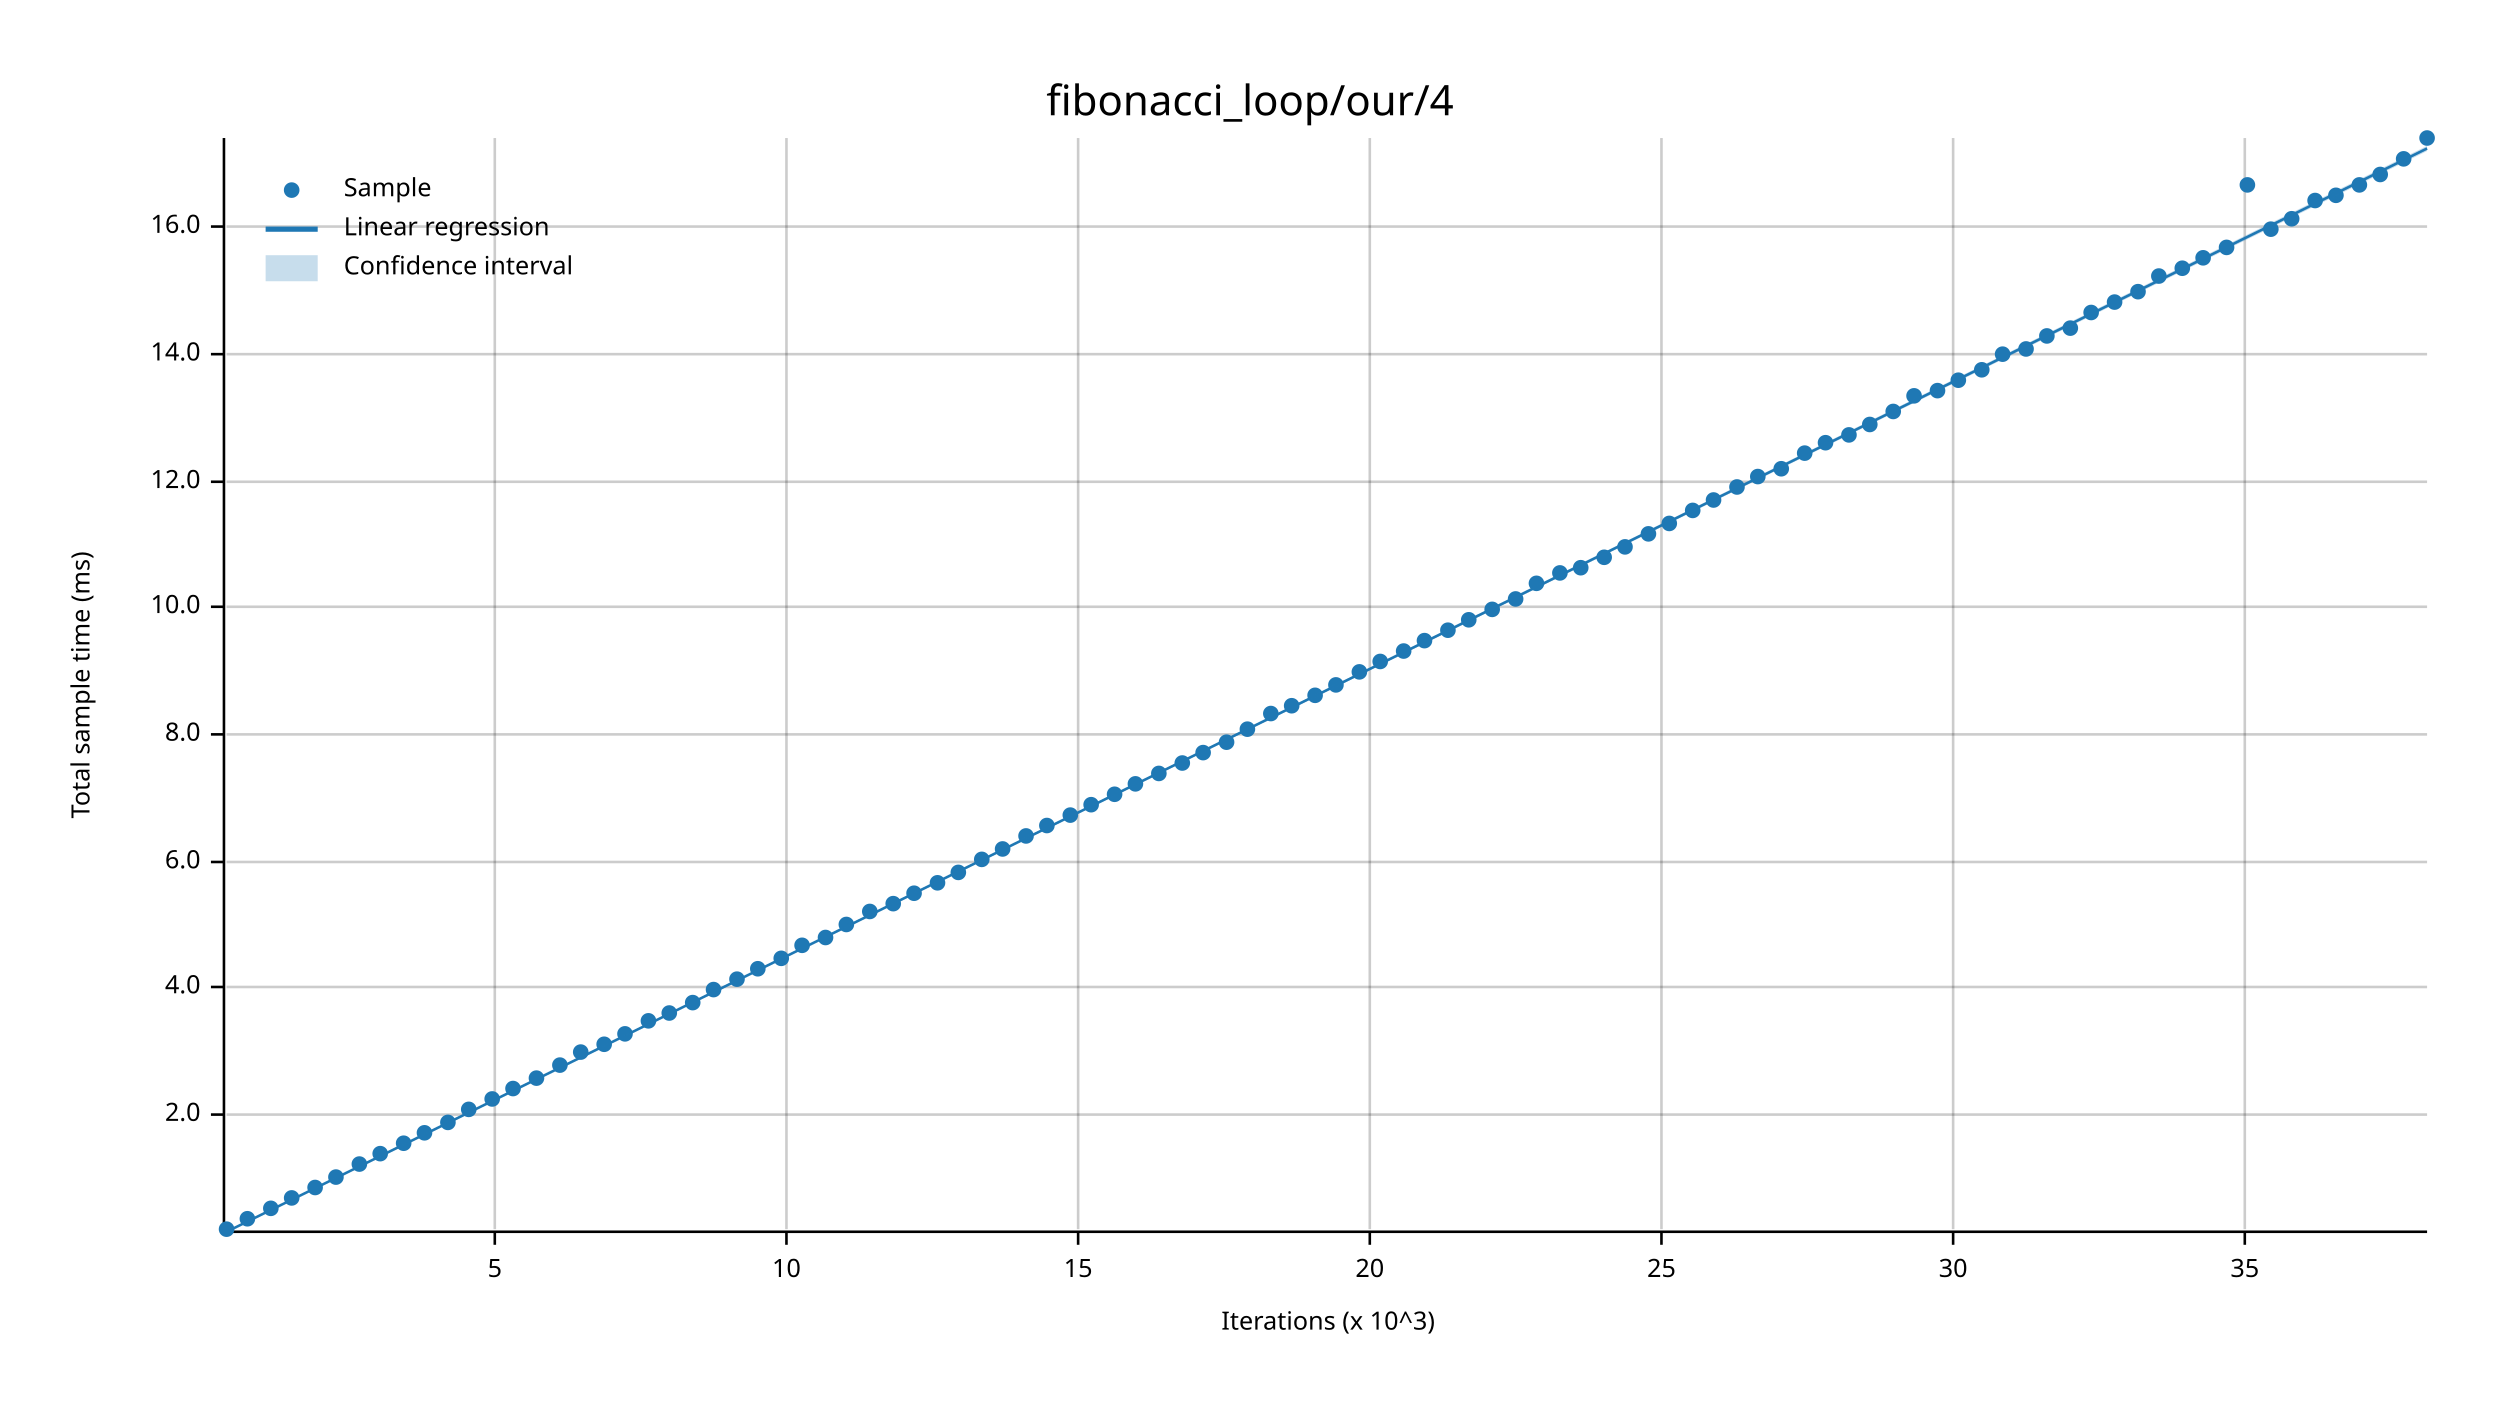
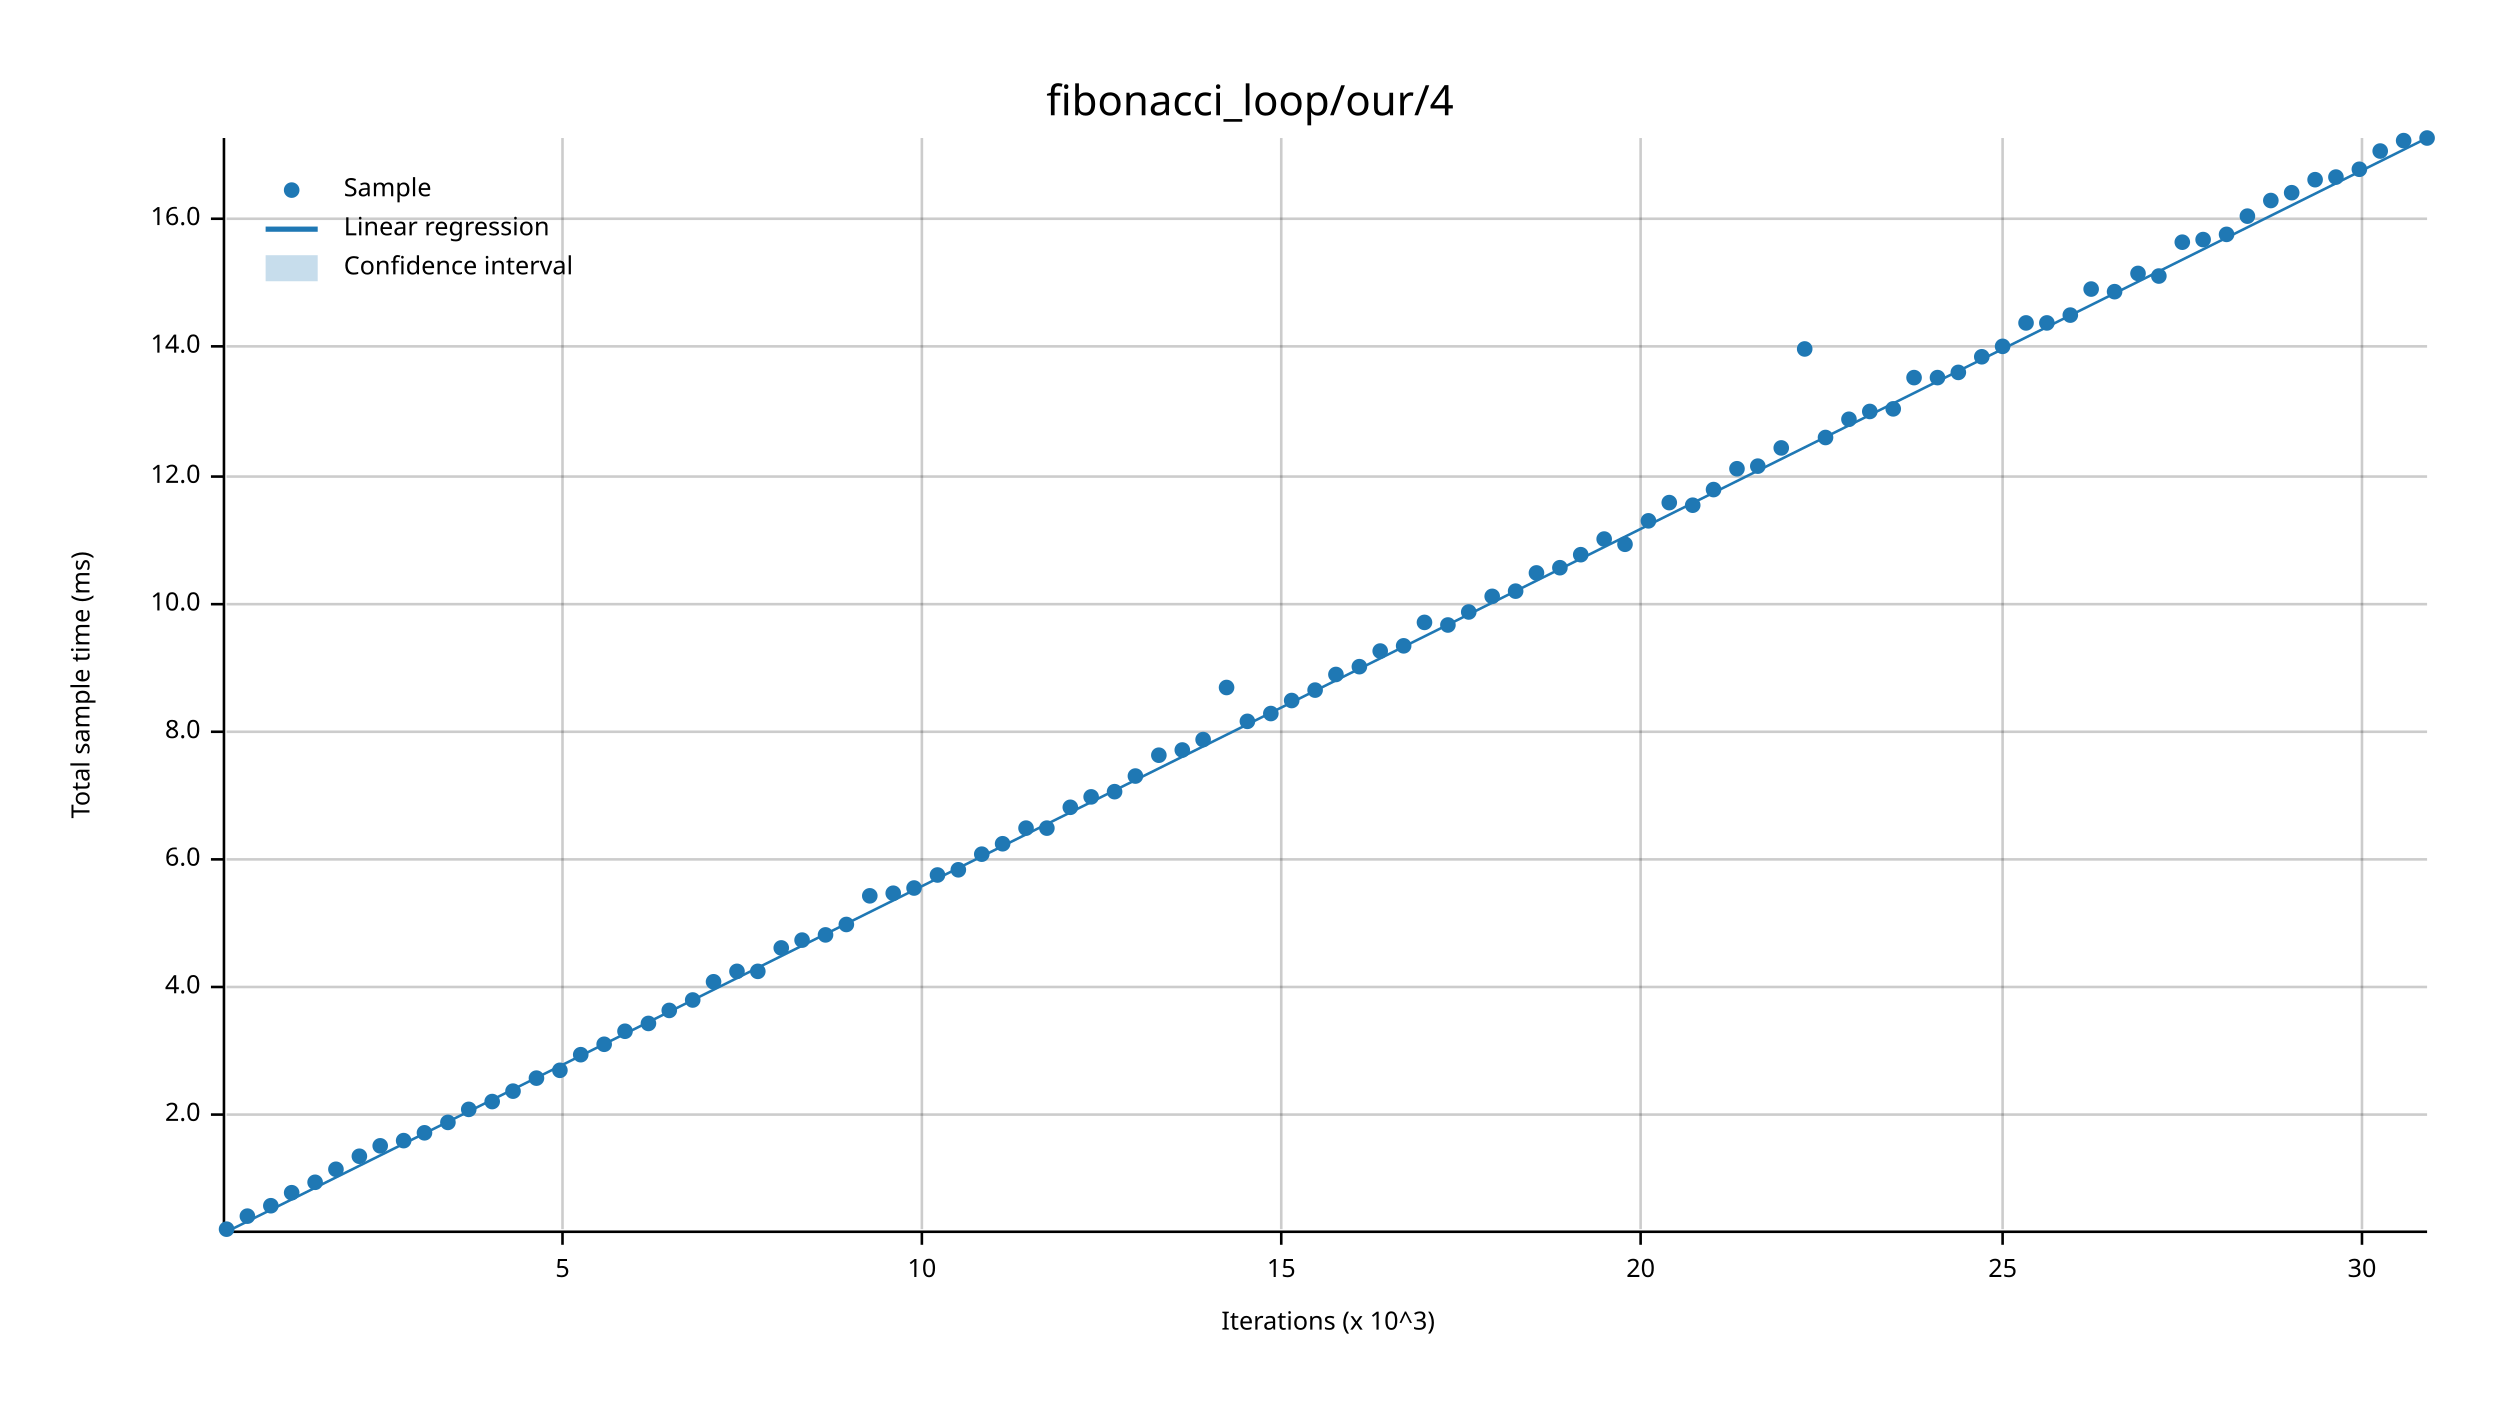
<svg xmlns="http://www.w3.org/2000/svg" width="960" height="540" viewBox="0 0 960 540">
  <text x="480" y="32" dy="0.76em" text-anchor="middle" font-family="sans-serif" font-size="16.129" opacity="1" fill="#000000">
fibonacci_loop/our/4
</text>
  <text x="27" y="263" dy="0.76em" text-anchor="middle" font-family="sans-serif" font-size="9.677" opacity="1" fill="#000000" transform="rotate(270, 27, 263)">
Total sample time (ms)
</text>
  <text x="510" y="513" dy="-0.5ex" text-anchor="middle" font-family="sans-serif" font-size="9.677" opacity="1" fill="#000000">
Iterations (x 10^3)
</text>
-   <line opacity="0.2" stroke="#000000" stroke-width="1" x1="190" y1="472" x2="190" y2="53" />
-   <line opacity="0.2" stroke="#000000" stroke-width="1" x1="302" y1="472" x2="302" y2="53" />
-   <line opacity="0.2" stroke="#000000" stroke-width="1" x1="414" y1="472" x2="414" y2="53" />
-   <line opacity="0.2" stroke="#000000" stroke-width="1" x1="526" y1="472" x2="526" y2="53" />
-   <line opacity="0.2" stroke="#000000" stroke-width="1" x1="638" y1="472" x2="638" y2="53" />
-   <line opacity="0.2" stroke="#000000" stroke-width="1" x1="750" y1="472" x2="750" y2="53" />
-   <line opacity="0.2" stroke="#000000" stroke-width="1" x1="862" y1="472" x2="862" y2="53" />
+   <line opacity="0.2" stroke="#000000" stroke-width="1" x1="216" y1="472" x2="216" y2="53" />
+   <line opacity="0.2" stroke="#000000" stroke-width="1" x1="354" y1="472" x2="354" y2="53" />
+   <line opacity="0.2" stroke="#000000" stroke-width="1" x1="492" y1="472" x2="492" y2="53" />
+   <line opacity="0.2" stroke="#000000" stroke-width="1" x1="630" y1="472" x2="630" y2="53" />
+   <line opacity="0.2" stroke="#000000" stroke-width="1" x1="769" y1="472" x2="769" y2="53" />
+   <line opacity="0.2" stroke="#000000" stroke-width="1" x1="907" y1="472" x2="907" y2="53" />
  <line opacity="0.2" stroke="#000000" stroke-width="1" x1="87" y1="428" x2="932" y2="428" />
  <line opacity="0.2" stroke="#000000" stroke-width="1" x1="87" y1="379" x2="932" y2="379" />
-   <line opacity="0.2" stroke="#000000" stroke-width="1" x1="87" y1="331" x2="932" y2="331" />
-   <line opacity="0.2" stroke="#000000" stroke-width="1" x1="87" y1="282" x2="932" y2="282" />
-   <line opacity="0.2" stroke="#000000" stroke-width="1" x1="87" y1="233" x2="932" y2="233" />
-   <line opacity="0.2" stroke="#000000" stroke-width="1" x1="87" y1="185" x2="932" y2="185" />
-   <line opacity="0.2" stroke="#000000" stroke-width="1" x1="87" y1="136" x2="932" y2="136" />
-   <line opacity="0.2" stroke="#000000" stroke-width="1" x1="87" y1="87" x2="932" y2="87" />
+   <line opacity="0.2" stroke="#000000" stroke-width="1" x1="87" y1="330" x2="932" y2="330" />
+   <line opacity="0.2" stroke="#000000" stroke-width="1" x1="87" y1="281" x2="932" y2="281" />
+   <line opacity="0.2" stroke="#000000" stroke-width="1" x1="87" y1="232" x2="932" y2="232" />
+   <line opacity="0.2" stroke="#000000" stroke-width="1" x1="87" y1="183" x2="932" y2="183" />
+   <line opacity="0.2" stroke="#000000" stroke-width="1" x1="87" y1="133" x2="932" y2="133" />
+   <line opacity="0.2" stroke="#000000" stroke-width="1" x1="87" y1="84" x2="932" y2="84" />
  <polyline fill="none" opacity="1" stroke="#000000" stroke-width="1" points="86,53 86,472 " />
  <text x="77" y="428" dy="0.5ex" text-anchor="end" font-family="sans-serif" font-size="9.677" opacity="1" fill="#000000">
2.0
</text>
  <polyline fill="none" opacity="1" stroke="#000000" stroke-width="1" points="81,428 86,428 " />
  <text x="77" y="379" dy="0.5ex" text-anchor="end" font-family="sans-serif" font-size="9.677" opacity="1" fill="#000000">
4.0
</text>
  <polyline fill="none" opacity="1" stroke="#000000" stroke-width="1" points="81,379 86,379 " />
-   <text x="77" y="331" dy="0.5ex" text-anchor="end" font-family="sans-serif" font-size="9.677" opacity="1" fill="#000000">
+   <text x="77" y="330" dy="0.5ex" text-anchor="end" font-family="sans-serif" font-size="9.677" opacity="1" fill="#000000">
6.0
</text>
-   <polyline fill="none" opacity="1" stroke="#000000" stroke-width="1" points="81,331 86,331 " />
-   <text x="77" y="282" dy="0.5ex" text-anchor="end" font-family="sans-serif" font-size="9.677" opacity="1" fill="#000000">
+   <polyline fill="none" opacity="1" stroke="#000000" stroke-width="1" points="81,330 86,330 " />
+   <text x="77" y="281" dy="0.5ex" text-anchor="end" font-family="sans-serif" font-size="9.677" opacity="1" fill="#000000">
8.0
</text>
-   <polyline fill="none" opacity="1" stroke="#000000" stroke-width="1" points="81,282 86,282 " />
-   <text x="77" y="233" dy="0.5ex" text-anchor="end" font-family="sans-serif" font-size="9.677" opacity="1" fill="#000000">
+   <polyline fill="none" opacity="1" stroke="#000000" stroke-width="1" points="81,281 86,281 " />
+   <text x="77" y="232" dy="0.5ex" text-anchor="end" font-family="sans-serif" font-size="9.677" opacity="1" fill="#000000">
10.0
</text>
-   <polyline fill="none" opacity="1" stroke="#000000" stroke-width="1" points="81,233 86,233 " />
-   <text x="77" y="185" dy="0.5ex" text-anchor="end" font-family="sans-serif" font-size="9.677" opacity="1" fill="#000000">
+   <polyline fill="none" opacity="1" stroke="#000000" stroke-width="1" points="81,232 86,232 " />
+   <text x="77" y="183" dy="0.5ex" text-anchor="end" font-family="sans-serif" font-size="9.677" opacity="1" fill="#000000">
12.0
</text>
-   <polyline fill="none" opacity="1" stroke="#000000" stroke-width="1" points="81,185 86,185 " />
-   <text x="77" y="136" dy="0.5ex" text-anchor="end" font-family="sans-serif" font-size="9.677" opacity="1" fill="#000000">
+   <polyline fill="none" opacity="1" stroke="#000000" stroke-width="1" points="81,183 86,183 " />
+   <text x="77" y="133" dy="0.5ex" text-anchor="end" font-family="sans-serif" font-size="9.677" opacity="1" fill="#000000">
14.0
</text>
-   <polyline fill="none" opacity="1" stroke="#000000" stroke-width="1" points="81,136 86,136 " />
-   <text x="77" y="87" dy="0.5ex" text-anchor="end" font-family="sans-serif" font-size="9.677" opacity="1" fill="#000000">
+   <polyline fill="none" opacity="1" stroke="#000000" stroke-width="1" points="81,133 86,133 " />
+   <text x="77" y="84" dy="0.5ex" text-anchor="end" font-family="sans-serif" font-size="9.677" opacity="1" fill="#000000">
16.0
</text>
-   <polyline fill="none" opacity="1" stroke="#000000" stroke-width="1" points="81,87 86,87 " />
+   <polyline fill="none" opacity="1" stroke="#000000" stroke-width="1" points="81,84 86,84 " />
  <polyline fill="none" opacity="1" stroke="#000000" stroke-width="1" points="87,473 932,473 " />
-   <text x="190" y="483" dy="0.76em" text-anchor="middle" font-family="sans-serif" font-size="9.677" opacity="1" fill="#000000">
+   <text x="216" y="483" dy="0.76em" text-anchor="middle" font-family="sans-serif" font-size="9.677" opacity="1" fill="#000000">
5
</text>
-   <polyline fill="none" opacity="1" stroke="#000000" stroke-width="1" points="190,473 190,478 " />
-   <text x="302" y="483" dy="0.76em" text-anchor="middle" font-family="sans-serif" font-size="9.677" opacity="1" fill="#000000">
+   <polyline fill="none" opacity="1" stroke="#000000" stroke-width="1" points="216,473 216,478 " />
+   <text x="354" y="483" dy="0.76em" text-anchor="middle" font-family="sans-serif" font-size="9.677" opacity="1" fill="#000000">
10
</text>
-   <polyline fill="none" opacity="1" stroke="#000000" stroke-width="1" points="302,473 302,478 " />
-   <text x="414" y="483" dy="0.76em" text-anchor="middle" font-family="sans-serif" font-size="9.677" opacity="1" fill="#000000">
+   <polyline fill="none" opacity="1" stroke="#000000" stroke-width="1" points="354,473 354,478 " />
+   <text x="492" y="483" dy="0.76em" text-anchor="middle" font-family="sans-serif" font-size="9.677" opacity="1" fill="#000000">
15
</text>
-   <polyline fill="none" opacity="1" stroke="#000000" stroke-width="1" points="414,473 414,478 " />
-   <text x="526" y="483" dy="0.76em" text-anchor="middle" font-family="sans-serif" font-size="9.677" opacity="1" fill="#000000">
+   <polyline fill="none" opacity="1" stroke="#000000" stroke-width="1" points="492,473 492,478 " />
+   <text x="630" y="483" dy="0.76em" text-anchor="middle" font-family="sans-serif" font-size="9.677" opacity="1" fill="#000000">
20
</text>
-   <polyline fill="none" opacity="1" stroke="#000000" stroke-width="1" points="526,473 526,478 " />
-   <text x="638" y="483" dy="0.76em" text-anchor="middle" font-family="sans-serif" font-size="9.677" opacity="1" fill="#000000">
+   <polyline fill="none" opacity="1" stroke="#000000" stroke-width="1" points="630,473 630,478 " />
+   <text x="769" y="483" dy="0.76em" text-anchor="middle" font-family="sans-serif" font-size="9.677" opacity="1" fill="#000000">
25
</text>
-   <polyline fill="none" opacity="1" stroke="#000000" stroke-width="1" points="638,473 638,478 " />
-   <text x="750" y="483" dy="0.76em" text-anchor="middle" font-family="sans-serif" font-size="9.677" opacity="1" fill="#000000">
+   <polyline fill="none" opacity="1" stroke="#000000" stroke-width="1" points="769,473 769,478 " />
+   <text x="907" y="483" dy="0.76em" text-anchor="middle" font-family="sans-serif" font-size="9.677" opacity="1" fill="#000000">
30
</text>
-   <polyline fill="none" opacity="1" stroke="#000000" stroke-width="1" points="750,473 750,478 " />
-   <text x="862" y="483" dy="0.76em" text-anchor="middle" font-family="sans-serif" font-size="9.677" opacity="1" fill="#000000">
- 35
- </text>
-   <polyline fill="none" opacity="1" stroke="#000000" stroke-width="1" points="862,473 862,478 " />
+   <polyline fill="none" opacity="1" stroke="#000000" stroke-width="1" points="907,473 907,478 " />
  <circle cx="87" cy="472" r="3" opacity="1" fill="#1F78B4" stroke="none" stroke-width="1" />
-   <circle cx="95" cy="468" r="3" opacity="1" fill="#1F78B4" stroke="none" stroke-width="1" />
-   <circle cx="104" cy="464" r="3" opacity="1" fill="#1F78B4" stroke="none" stroke-width="1" />
-   <circle cx="112" cy="460" r="3" opacity="1" fill="#1F78B4" stroke="none" stroke-width="1" />
-   <circle cx="121" cy="456" r="3" opacity="1" fill="#1F78B4" stroke="none" stroke-width="1" />
-   <circle cx="129" cy="452" r="3" opacity="1" fill="#1F78B4" stroke="none" stroke-width="1" />
-   <circle cx="138" cy="447" r="3" opacity="1" fill="#1F78B4" stroke="none" stroke-width="1" />
-   <circle cx="146" cy="443" r="3" opacity="1" fill="#1F78B4" stroke="none" stroke-width="1" />
-   <circle cx="155" cy="439" r="3" opacity="1" fill="#1F78B4" stroke="none" stroke-width="1" />
+   <circle cx="95" cy="467" r="3" opacity="1" fill="#1F78B4" stroke="none" stroke-width="1" />
+   <circle cx="104" cy="463" r="3" opacity="1" fill="#1F78B4" stroke="none" stroke-width="1" />
+   <circle cx="112" cy="458" r="3" opacity="1" fill="#1F78B4" stroke="none" stroke-width="1" />
+   <circle cx="121" cy="454" r="3" opacity="1" fill="#1F78B4" stroke="none" stroke-width="1" />
+   <circle cx="129" cy="449" r="3" opacity="1" fill="#1F78B4" stroke="none" stroke-width="1" />
+   <circle cx="138" cy="444" r="3" opacity="1" fill="#1F78B4" stroke="none" stroke-width="1" />
+   <circle cx="146" cy="440" r="3" opacity="1" fill="#1F78B4" stroke="none" stroke-width="1" />
+   <circle cx="155" cy="438" r="3" opacity="1" fill="#1F78B4" stroke="none" stroke-width="1" />
  <circle cx="163" cy="435" r="3" opacity="1" fill="#1F78B4" stroke="none" stroke-width="1" />
  <circle cx="172" cy="431" r="3" opacity="1" fill="#1F78B4" stroke="none" stroke-width="1" />
  <circle cx="180" cy="426" r="3" opacity="1" fill="#1F78B4" stroke="none" stroke-width="1" />
-   <circle cx="189" cy="422" r="3" opacity="1" fill="#1F78B4" stroke="none" stroke-width="1" />
-   <circle cx="197" cy="418" r="3" opacity="1" fill="#1F78B4" stroke="none" stroke-width="1" />
+   <circle cx="189" cy="423" r="3" opacity="1" fill="#1F78B4" stroke="none" stroke-width="1" />
+   <circle cx="197" cy="419" r="3" opacity="1" fill="#1F78B4" stroke="none" stroke-width="1" />
  <circle cx="206" cy="414" r="3" opacity="1" fill="#1F78B4" stroke="none" stroke-width="1" />
-   <circle cx="215" cy="409" r="3" opacity="1" fill="#1F78B4" stroke="none" stroke-width="1" />
-   <circle cx="223" cy="404" r="3" opacity="1" fill="#1F78B4" stroke="none" stroke-width="1" />
+   <circle cx="215" cy="411" r="3" opacity="1" fill="#1F78B4" stroke="none" stroke-width="1" />
+   <circle cx="223" cy="405" r="3" opacity="1" fill="#1F78B4" stroke="none" stroke-width="1" />
  <circle cx="232" cy="401" r="3" opacity="1" fill="#1F78B4" stroke="none" stroke-width="1" />
-   <circle cx="240" cy="397" r="3" opacity="1" fill="#1F78B4" stroke="none" stroke-width="1" />
-   <circle cx="249" cy="392" r="3" opacity="1" fill="#1F78B4" stroke="none" stroke-width="1" />
-   <circle cx="257" cy="389" r="3" opacity="1" fill="#1F78B4" stroke="none" stroke-width="1" />
-   <circle cx="266" cy="385" r="3" opacity="1" fill="#1F78B4" stroke="none" stroke-width="1" />
-   <circle cx="274" cy="380" r="3" opacity="1" fill="#1F78B4" stroke="none" stroke-width="1" />
-   <circle cx="283" cy="376" r="3" opacity="1" fill="#1F78B4" stroke="none" stroke-width="1" />
-   <circle cx="291" cy="372" r="3" opacity="1" fill="#1F78B4" stroke="none" stroke-width="1" />
-   <circle cx="300" cy="368" r="3" opacity="1" fill="#1F78B4" stroke="none" stroke-width="1" />
-   <circle cx="308" cy="363" r="3" opacity="1" fill="#1F78B4" stroke="none" stroke-width="1" />
-   <circle cx="317" cy="360" r="3" opacity="1" fill="#1F78B4" stroke="none" stroke-width="1" />
+   <circle cx="240" cy="396" r="3" opacity="1" fill="#1F78B4" stroke="none" stroke-width="1" />
+   <circle cx="249" cy="393" r="3" opacity="1" fill="#1F78B4" stroke="none" stroke-width="1" />
+   <circle cx="257" cy="388" r="3" opacity="1" fill="#1F78B4" stroke="none" stroke-width="1" />
+   <circle cx="266" cy="384" r="3" opacity="1" fill="#1F78B4" stroke="none" stroke-width="1" />
+   <circle cx="274" cy="377" r="3" opacity="1" fill="#1F78B4" stroke="none" stroke-width="1" />
+   <circle cx="283" cy="373" r="3" opacity="1" fill="#1F78B4" stroke="none" stroke-width="1" />
+   <circle cx="291" cy="373" r="3" opacity="1" fill="#1F78B4" stroke="none" stroke-width="1" />
+   <circle cx="300" cy="364" r="3" opacity="1" fill="#1F78B4" stroke="none" stroke-width="1" />
+   <circle cx="308" cy="361" r="3" opacity="1" fill="#1F78B4" stroke="none" stroke-width="1" />
+   <circle cx="317" cy="359" r="3" opacity="1" fill="#1F78B4" stroke="none" stroke-width="1" />
  <circle cx="325" cy="355" r="3" opacity="1" fill="#1F78B4" stroke="none" stroke-width="1" />
-   <circle cx="334" cy="350" r="3" opacity="1" fill="#1F78B4" stroke="none" stroke-width="1" />
-   <circle cx="343" cy="347" r="3" opacity="1" fill="#1F78B4" stroke="none" stroke-width="1" />
-   <circle cx="351" cy="343" r="3" opacity="1" fill="#1F78B4" stroke="none" stroke-width="1" />
-   <circle cx="360" cy="339" r="3" opacity="1" fill="#1F78B4" stroke="none" stroke-width="1" />
-   <circle cx="368" cy="335" r="3" opacity="1" fill="#1F78B4" stroke="none" stroke-width="1" />
-   <circle cx="377" cy="330" r="3" opacity="1" fill="#1F78B4" stroke="none" stroke-width="1" />
-   <circle cx="385" cy="326" r="3" opacity="1" fill="#1F78B4" stroke="none" stroke-width="1" />
-   <circle cx="394" cy="321" r="3" opacity="1" fill="#1F78B4" stroke="none" stroke-width="1" />
-   <circle cx="402" cy="317" r="3" opacity="1" fill="#1F78B4" stroke="none" stroke-width="1" />
-   <circle cx="411" cy="313" r="3" opacity="1" fill="#1F78B4" stroke="none" stroke-width="1" />
-   <circle cx="419" cy="309" r="3" opacity="1" fill="#1F78B4" stroke="none" stroke-width="1" />
-   <circle cx="428" cy="305" r="3" opacity="1" fill="#1F78B4" stroke="none" stroke-width="1" />
-   <circle cx="436" cy="301" r="3" opacity="1" fill="#1F78B4" stroke="none" stroke-width="1" />
-   <circle cx="445" cy="297" r="3" opacity="1" fill="#1F78B4" stroke="none" stroke-width="1" />
-   <circle cx="454" cy="293" r="3" opacity="1" fill="#1F78B4" stroke="none" stroke-width="1" />
-   <circle cx="462" cy="289" r="3" opacity="1" fill="#1F78B4" stroke="none" stroke-width="1" />
-   <circle cx="471" cy="285" r="3" opacity="1" fill="#1F78B4" stroke="none" stroke-width="1" />
-   <circle cx="479" cy="280" r="3" opacity="1" fill="#1F78B4" stroke="none" stroke-width="1" />
+   <circle cx="334" cy="344" r="3" opacity="1" fill="#1F78B4" stroke="none" stroke-width="1" />
+   <circle cx="343" cy="343" r="3" opacity="1" fill="#1F78B4" stroke="none" stroke-width="1" />
+   <circle cx="351" cy="341" r="3" opacity="1" fill="#1F78B4" stroke="none" stroke-width="1" />
+   <circle cx="360" cy="336" r="3" opacity="1" fill="#1F78B4" stroke="none" stroke-width="1" />
+   <circle cx="368" cy="334" r="3" opacity="1" fill="#1F78B4" stroke="none" stroke-width="1" />
+   <circle cx="377" cy="328" r="3" opacity="1" fill="#1F78B4" stroke="none" stroke-width="1" />
+   <circle cx="385" cy="324" r="3" opacity="1" fill="#1F78B4" stroke="none" stroke-width="1" />
+   <circle cx="394" cy="318" r="3" opacity="1" fill="#1F78B4" stroke="none" stroke-width="1" />
+   <circle cx="402" cy="318" r="3" opacity="1" fill="#1F78B4" stroke="none" stroke-width="1" />
+   <circle cx="411" cy="310" r="3" opacity="1" fill="#1F78B4" stroke="none" stroke-width="1" />
+   <circle cx="419" cy="306" r="3" opacity="1" fill="#1F78B4" stroke="none" stroke-width="1" />
+   <circle cx="428" cy="304" r="3" opacity="1" fill="#1F78B4" stroke="none" stroke-width="1" />
+   <circle cx="436" cy="298" r="3" opacity="1" fill="#1F78B4" stroke="none" stroke-width="1" />
+   <circle cx="445" cy="290" r="3" opacity="1" fill="#1F78B4" stroke="none" stroke-width="1" />
+   <circle cx="454" cy="288" r="3" opacity="1" fill="#1F78B4" stroke="none" stroke-width="1" />
+   <circle cx="462" cy="284" r="3" opacity="1" fill="#1F78B4" stroke="none" stroke-width="1" />
+   <circle cx="471" cy="264" r="3" opacity="1" fill="#1F78B4" stroke="none" stroke-width="1" />
+   <circle cx="479" cy="277" r="3" opacity="1" fill="#1F78B4" stroke="none" stroke-width="1" />
  <circle cx="488" cy="274" r="3" opacity="1" fill="#1F78B4" stroke="none" stroke-width="1" />
-   <circle cx="496" cy="271" r="3" opacity="1" fill="#1F78B4" stroke="none" stroke-width="1" />
-   <circle cx="505" cy="267" r="3" opacity="1" fill="#1F78B4" stroke="none" stroke-width="1" />
-   <circle cx="513" cy="263" r="3" opacity="1" fill="#1F78B4" stroke="none" stroke-width="1" />
-   <circle cx="522" cy="258" r="3" opacity="1" fill="#1F78B4" stroke="none" stroke-width="1" />
-   <circle cx="530" cy="254" r="3" opacity="1" fill="#1F78B4" stroke="none" stroke-width="1" />
-   <circle cx="539" cy="250" r="3" opacity="1" fill="#1F78B4" stroke="none" stroke-width="1" />
-   <circle cx="547" cy="246" r="3" opacity="1" fill="#1F78B4" stroke="none" stroke-width="1" />
-   <circle cx="556" cy="242" r="3" opacity="1" fill="#1F78B4" stroke="none" stroke-width="1" />
-   <circle cx="564" cy="238" r="3" opacity="1" fill="#1F78B4" stroke="none" stroke-width="1" />
-   <circle cx="573" cy="234" r="3" opacity="1" fill="#1F78B4" stroke="none" stroke-width="1" />
-   <circle cx="582" cy="230" r="3" opacity="1" fill="#1F78B4" stroke="none" stroke-width="1" />
-   <circle cx="590" cy="224" r="3" opacity="1" fill="#1F78B4" stroke="none" stroke-width="1" />
-   <circle cx="599" cy="220" r="3" opacity="1" fill="#1F78B4" stroke="none" stroke-width="1" />
-   <circle cx="607" cy="218" r="3" opacity="1" fill="#1F78B4" stroke="none" stroke-width="1" />
-   <circle cx="616" cy="214" r="3" opacity="1" fill="#1F78B4" stroke="none" stroke-width="1" />
-   <circle cx="624" cy="210" r="3" opacity="1" fill="#1F78B4" stroke="none" stroke-width="1" />
-   <circle cx="633" cy="205" r="3" opacity="1" fill="#1F78B4" stroke="none" stroke-width="1" />
-   <circle cx="641" cy="201" r="3" opacity="1" fill="#1F78B4" stroke="none" stroke-width="1" />
-   <circle cx="650" cy="196" r="3" opacity="1" fill="#1F78B4" stroke="none" stroke-width="1" />
-   <circle cx="658" cy="192" r="3" opacity="1" fill="#1F78B4" stroke="none" stroke-width="1" />
-   <circle cx="667" cy="187" r="3" opacity="1" fill="#1F78B4" stroke="none" stroke-width="1" />
-   <circle cx="675" cy="183" r="3" opacity="1" fill="#1F78B4" stroke="none" stroke-width="1" />
-   <circle cx="684" cy="180" r="3" opacity="1" fill="#1F78B4" stroke="none" stroke-width="1" />
-   <circle cx="693" cy="174" r="3" opacity="1" fill="#1F78B4" stroke="none" stroke-width="1" />
-   <circle cx="701" cy="170" r="3" opacity="1" fill="#1F78B4" stroke="none" stroke-width="1" />
-   <circle cx="710" cy="167" r="3" opacity="1" fill="#1F78B4" stroke="none" stroke-width="1" />
-   <circle cx="718" cy="163" r="3" opacity="1" fill="#1F78B4" stroke="none" stroke-width="1" />
-   <circle cx="727" cy="158" r="3" opacity="1" fill="#1F78B4" stroke="none" stroke-width="1" />
-   <circle cx="735" cy="152" r="3" opacity="1" fill="#1F78B4" stroke="none" stroke-width="1" />
-   <circle cx="744" cy="150" r="3" opacity="1" fill="#1F78B4" stroke="none" stroke-width="1" />
-   <circle cx="752" cy="146" r="3" opacity="1" fill="#1F78B4" stroke="none" stroke-width="1" />
-   <circle cx="761" cy="142" r="3" opacity="1" fill="#1F78B4" stroke="none" stroke-width="1" />
-   <circle cx="769" cy="136" r="3" opacity="1" fill="#1F78B4" stroke="none" stroke-width="1" />
-   <circle cx="778" cy="134" r="3" opacity="1" fill="#1F78B4" stroke="none" stroke-width="1" />
-   <circle cx="786" cy="129" r="3" opacity="1" fill="#1F78B4" stroke="none" stroke-width="1" />
-   <circle cx="795" cy="126" r="3" opacity="1" fill="#1F78B4" stroke="none" stroke-width="1" />
-   <circle cx="803" cy="120" r="3" opacity="1" fill="#1F78B4" stroke="none" stroke-width="1" />
-   <circle cx="812" cy="116" r="3" opacity="1" fill="#1F78B4" stroke="none" stroke-width="1" />
-   <circle cx="821" cy="112" r="3" opacity="1" fill="#1F78B4" stroke="none" stroke-width="1" />
+   <circle cx="496" cy="269" r="3" opacity="1" fill="#1F78B4" stroke="none" stroke-width="1" />
+   <circle cx="505" cy="265" r="3" opacity="1" fill="#1F78B4" stroke="none" stroke-width="1" />
+   <circle cx="513" cy="259" r="3" opacity="1" fill="#1F78B4" stroke="none" stroke-width="1" />
+   <circle cx="522" cy="256" r="3" opacity="1" fill="#1F78B4" stroke="none" stroke-width="1" />
+   <circle cx="530" cy="250" r="3" opacity="1" fill="#1F78B4" stroke="none" stroke-width="1" />
+   <circle cx="539" cy="248" r="3" opacity="1" fill="#1F78B4" stroke="none" stroke-width="1" />
+   <circle cx="547" cy="239" r="3" opacity="1" fill="#1F78B4" stroke="none" stroke-width="1" />
+   <circle cx="556" cy="240" r="3" opacity="1" fill="#1F78B4" stroke="none" stroke-width="1" />
+   <circle cx="564" cy="235" r="3" opacity="1" fill="#1F78B4" stroke="none" stroke-width="1" />
+   <circle cx="573" cy="229" r="3" opacity="1" fill="#1F78B4" stroke="none" stroke-width="1" />
+   <circle cx="582" cy="227" r="3" opacity="1" fill="#1F78B4" stroke="none" stroke-width="1" />
+   <circle cx="590" cy="220" r="3" opacity="1" fill="#1F78B4" stroke="none" stroke-width="1" />
+   <circle cx="599" cy="218" r="3" opacity="1" fill="#1F78B4" stroke="none" stroke-width="1" />
+   <circle cx="607" cy="213" r="3" opacity="1" fill="#1F78B4" stroke="none" stroke-width="1" />
+   <circle cx="616" cy="207" r="3" opacity="1" fill="#1F78B4" stroke="none" stroke-width="1" />
+   <circle cx="624" cy="209" r="3" opacity="1" fill="#1F78B4" stroke="none" stroke-width="1" />
+   <circle cx="633" cy="200" r="3" opacity="1" fill="#1F78B4" stroke="none" stroke-width="1" />
+   <circle cx="641" cy="193" r="3" opacity="1" fill="#1F78B4" stroke="none" stroke-width="1" />
+   <circle cx="650" cy="194" r="3" opacity="1" fill="#1F78B4" stroke="none" stroke-width="1" />
+   <circle cx="658" cy="188" r="3" opacity="1" fill="#1F78B4" stroke="none" stroke-width="1" />
+   <circle cx="667" cy="180" r="3" opacity="1" fill="#1F78B4" stroke="none" stroke-width="1" />
+   <circle cx="675" cy="179" r="3" opacity="1" fill="#1F78B4" stroke="none" stroke-width="1" />
+   <circle cx="684" cy="172" r="3" opacity="1" fill="#1F78B4" stroke="none" stroke-width="1" />
+   <circle cx="693" cy="134" r="3" opacity="1" fill="#1F78B4" stroke="none" stroke-width="1" />
+   <circle cx="701" cy="168" r="3" opacity="1" fill="#1F78B4" stroke="none" stroke-width="1" />
+   <circle cx="710" cy="161" r="3" opacity="1" fill="#1F78B4" stroke="none" stroke-width="1" />
+   <circle cx="718" cy="158" r="3" opacity="1" fill="#1F78B4" stroke="none" stroke-width="1" />
+   <circle cx="727" cy="157" r="3" opacity="1" fill="#1F78B4" stroke="none" stroke-width="1" />
+   <circle cx="735" cy="145" r="3" opacity="1" fill="#1F78B4" stroke="none" stroke-width="1" />
+   <circle cx="744" cy="145" r="3" opacity="1" fill="#1F78B4" stroke="none" stroke-width="1" />
+   <circle cx="752" cy="143" r="3" opacity="1" fill="#1F78B4" stroke="none" stroke-width="1" />
+   <circle cx="761" cy="137" r="3" opacity="1" fill="#1F78B4" stroke="none" stroke-width="1" />
+   <circle cx="769" cy="133" r="3" opacity="1" fill="#1F78B4" stroke="none" stroke-width="1" />
+   <circle cx="778" cy="124" r="3" opacity="1" fill="#1F78B4" stroke="none" stroke-width="1" />
+   <circle cx="786" cy="124" r="3" opacity="1" fill="#1F78B4" stroke="none" stroke-width="1" />
+   <circle cx="795" cy="121" r="3" opacity="1" fill="#1F78B4" stroke="none" stroke-width="1" />
+   <circle cx="803" cy="111" r="3" opacity="1" fill="#1F78B4" stroke="none" stroke-width="1" />
+   <circle cx="812" cy="112" r="3" opacity="1" fill="#1F78B4" stroke="none" stroke-width="1" />
+   <circle cx="821" cy="105" r="3" opacity="1" fill="#1F78B4" stroke="none" stroke-width="1" />
  <circle cx="829" cy="106" r="3" opacity="1" fill="#1F78B4" stroke="none" stroke-width="1" />
-   <circle cx="838" cy="103" r="3" opacity="1" fill="#1F78B4" stroke="none" stroke-width="1" />
-   <circle cx="846" cy="99" r="3" opacity="1" fill="#1F78B4" stroke="none" stroke-width="1" />
-   <circle cx="855" cy="95" r="3" opacity="1" fill="#1F78B4" stroke="none" stroke-width="1" />
-   <circle cx="863" cy="71" r="3" opacity="1" fill="#1F78B4" stroke="none" stroke-width="1" />
-   <circle cx="872" cy="88" r="3" opacity="1" fill="#1F78B4" stroke="none" stroke-width="1" />
-   <circle cx="880" cy="84" r="3" opacity="1" fill="#1F78B4" stroke="none" stroke-width="1" />
-   <circle cx="889" cy="77" r="3" opacity="1" fill="#1F78B4" stroke="none" stroke-width="1" />
-   <circle cx="897" cy="75" r="3" opacity="1" fill="#1F78B4" stroke="none" stroke-width="1" />
-   <circle cx="906" cy="71" r="3" opacity="1" fill="#1F78B4" stroke="none" stroke-width="1" />
-   <circle cx="914" cy="67" r="3" opacity="1" fill="#1F78B4" stroke="none" stroke-width="1" />
-   <circle cx="923" cy="61" r="3" opacity="1" fill="#1F78B4" stroke="none" stroke-width="1" />
+   <circle cx="838" cy="93" r="3" opacity="1" fill="#1F78B4" stroke="none" stroke-width="1" />
+   <circle cx="846" cy="92" r="3" opacity="1" fill="#1F78B4" stroke="none" stroke-width="1" />
+   <circle cx="855" cy="90" r="3" opacity="1" fill="#1F78B4" stroke="none" stroke-width="1" />
+   <circle cx="863" cy="83" r="3" opacity="1" fill="#1F78B4" stroke="none" stroke-width="1" />
+   <circle cx="872" cy="77" r="3" opacity="1" fill="#1F78B4" stroke="none" stroke-width="1" />
+   <circle cx="880" cy="74" r="3" opacity="1" fill="#1F78B4" stroke="none" stroke-width="1" />
+   <circle cx="889" cy="69" r="3" opacity="1" fill="#1F78B4" stroke="none" stroke-width="1" />
+   <circle cx="897" cy="68" r="3" opacity="1" fill="#1F78B4" stroke="none" stroke-width="1" />
+   <circle cx="906" cy="65" r="3" opacity="1" fill="#1F78B4" stroke="none" stroke-width="1" />
+   <circle cx="914" cy="58" r="3" opacity="1" fill="#1F78B4" stroke="none" stroke-width="1" />
+   <circle cx="923" cy="54" r="3" opacity="1" fill="#1F78B4" stroke="none" stroke-width="1" />
  <circle cx="932" cy="53" r="3" opacity="1" fill="#1F78B4" stroke="none" stroke-width="1" />
-   <polyline fill="none" opacity="1" stroke="#1F78B4" stroke-width="1" points="87,473 932,57 " />
-   <polygon opacity="0.25" fill="#1F78B4" points="87,473 932,58 932,56 " />
+   <polyline fill="none" opacity="1" stroke="#1F78B4" stroke-width="1" points="87,473 932,53 " />
+   <polygon opacity="0.25" fill="#1F78B4" points="87,473 932,53 932,53 " />
  <text x="132" y="68" dy="0.76em" text-anchor="start" font-family="sans-serif" font-size="9.677" opacity="1" fill="#000000">
Sample
</text>
  <text x="132" y="83" dy="0.76em" text-anchor="start" font-family="sans-serif" font-size="9.677" opacity="1" fill="#000000">
Linear regression
</text>
  <text x="132" y="98" dy="0.76em" text-anchor="start" font-family="sans-serif" font-size="9.677" opacity="1" fill="#000000">
Confidence interval
</text>
  <circle cx="112" cy="73" r="3" opacity="1" fill="#1F78B4" stroke="none" stroke-width="1" />
  <polyline fill="none" opacity="1" stroke="#1F78B4" stroke-width="2" points="102,88 122,88 " />
  <rect x="102" y="98" width="20" height="10" opacity="0.25" fill="#1F78B4" stroke="none" />
</svg>
